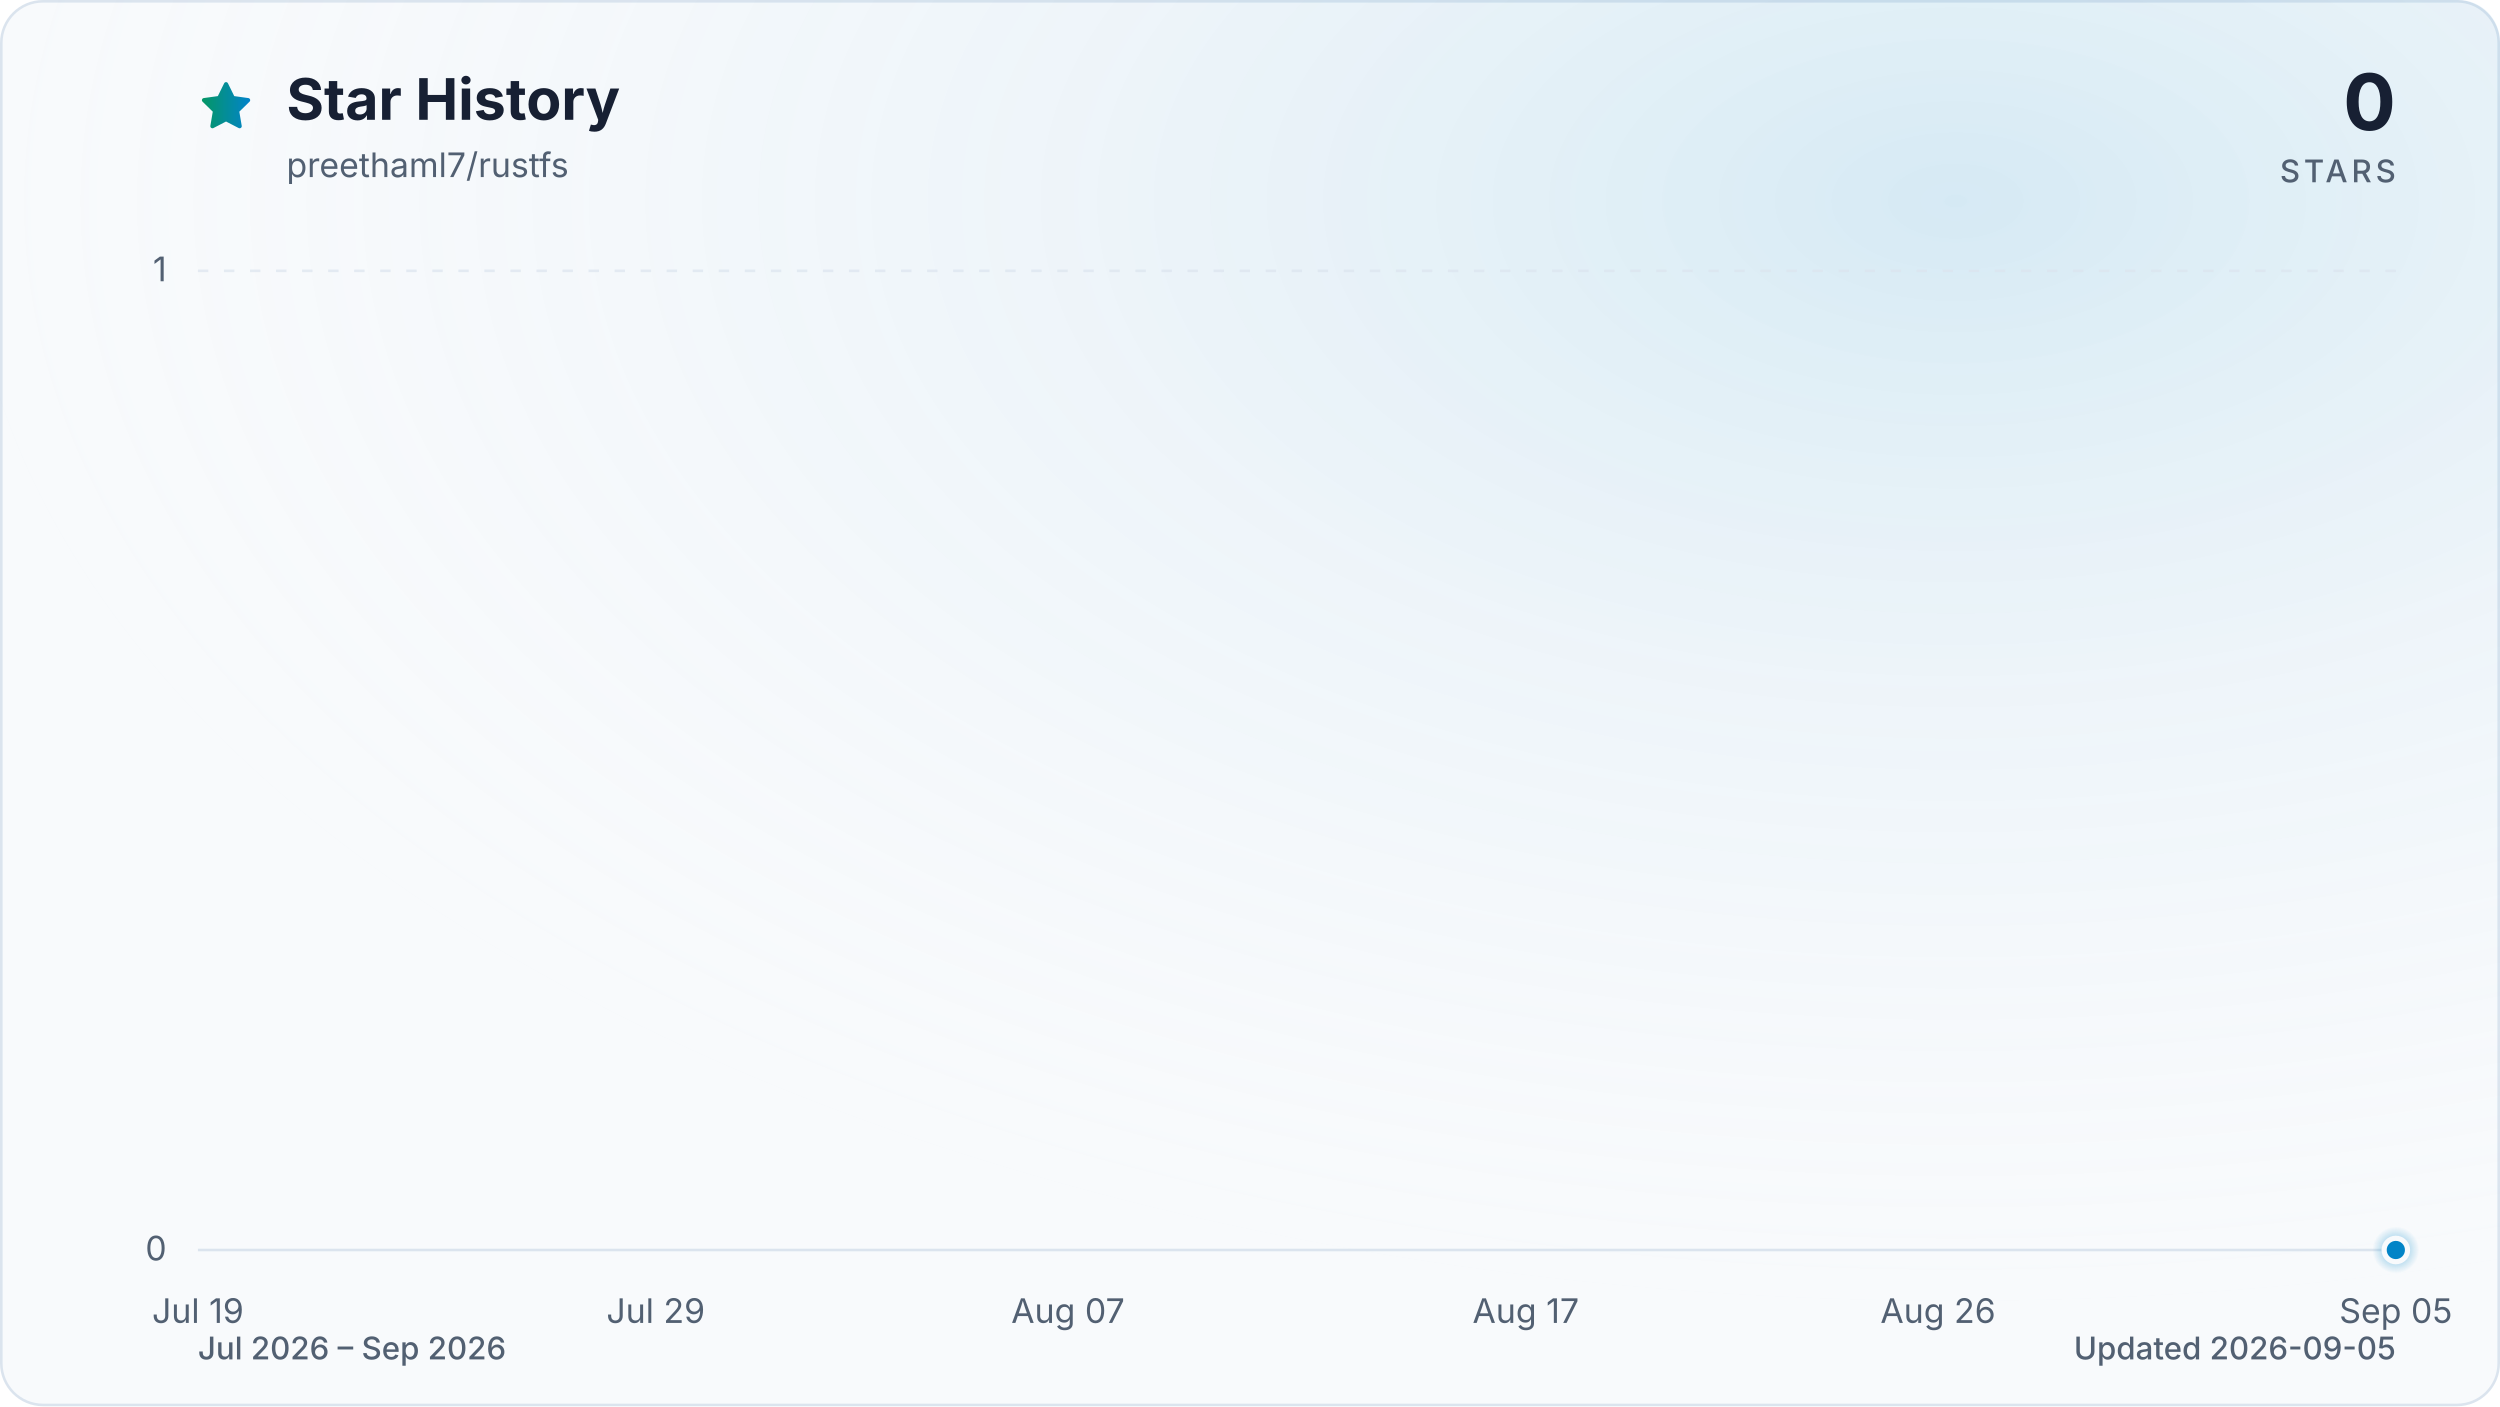
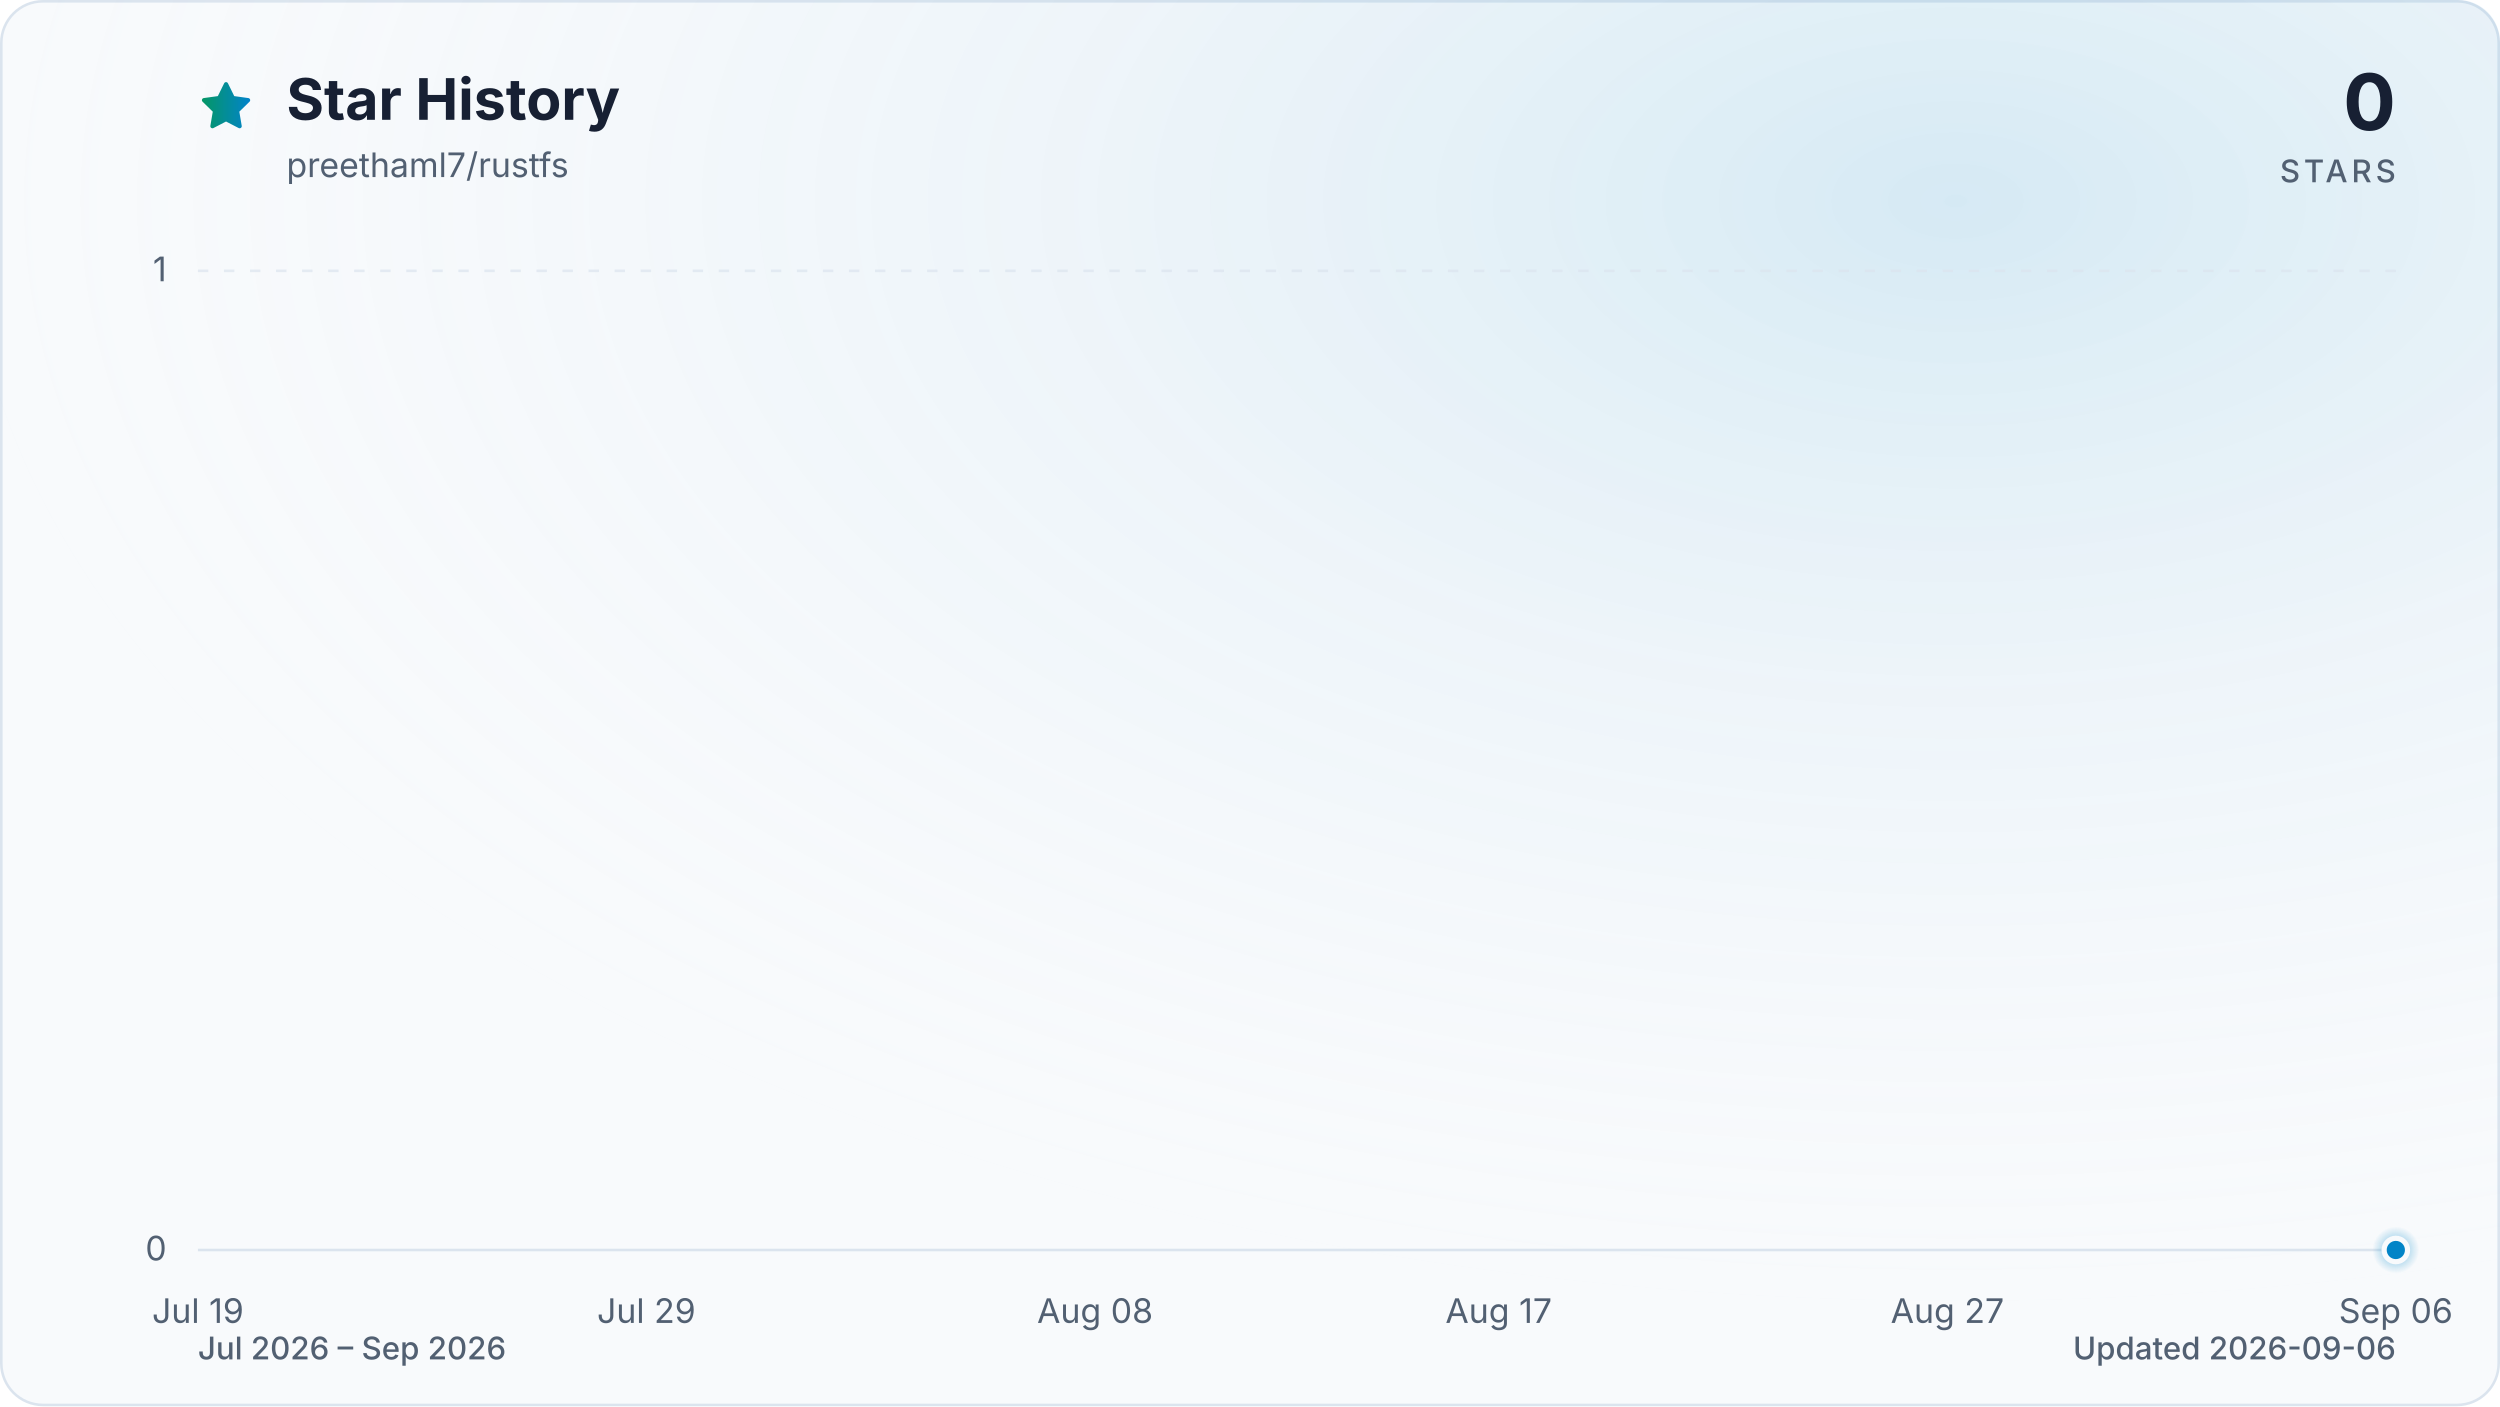
<svg xmlns="http://www.w3.org/2000/svg" viewBox="0 0 960 540" role="img" aria-labelledby="title description" data-style="gradient" data-variant="glow" data-animated="true">
  <defs>
    <linearGradient id="trend" x1="0" y1="0" x2="1" y2="0">
      <stop offset="0%" stop-color="#059669" />
      <stop offset="100%" stop-color="#0284c7" />
    </linearGradient>
    <linearGradient id="area" x1="0" y1="0" x2="0" y2="1">
      <stop offset="0%" stop-color="#059669" stop-opacity="0.30" />
      <stop offset="55%" stop-color="#0284c7" stop-opacity="0.10" />
      <stop offset="100%" stop-color="#0284c7" stop-opacity="0.01" />
    </linearGradient>
    <radialGradient id="marker-halo" cx="50%" cy="50%" r="50%">
      <stop offset="0%" stop-color="#0284c7" stop-opacity="0.55" />
      <stop offset="100%" stop-color="#0284c7" stop-opacity="0" />
    </radialGradient>
    <radialGradient id="surface-glow" cx="78%" cy="14%" r="80%">
      <stop offset="0%" stop-color="#0284c7" stop-opacity="0.14" />
      <stop offset="100%" stop-color="#f8fafc" stop-opacity="0" />
    </radialGradient>
    <filter id="trend-glow" x="-20%" y="-20%" width="140%" height="140%">
      <feGaussianBlur stdDeviation="7" />
    </filter>
  </defs>
  <style>
.trend-enter{transform-box:fill-box;transform-origin:center;animation:trend-enter 520ms cubic-bezier(0.16,1,0.3,1)}
.marker-enter{transform-box:fill-box;transform-origin:center;animation:marker-enter 320ms cubic-bezier(0.16,1,0.3,1) 200ms both}
.marker-pulse{transform-box:fill-box;transform-origin:center;animation:marker-pulse 2.6s ease-out infinite}
@keyframes trend-enter{from{opacity:.35;transform:translateY(10px)}to{opacity:1;transform:translateY(0)}}
@keyframes marker-enter{from{opacity:0;transform:scale(.4)}to{opacity:1;transform:scale(1)}}
@keyframes marker-pulse{0%{opacity:.5;transform:scale(.7)}70%,100%{opacity:0;transform:scale(2.1)}}
@media (prefers-reduced-motion:reduce){.trend-enter,.marker-enter,.marker-pulse{animation:none!important}}
@media (prefers-reduced-motion:reduce){.marker-pulse{opacity:0}}
</style>
  <rect x="0.5" y="0.5" width="959" height="539" fill="#f8fafc" stroke="#dbe4ee" stroke-width="1" rx="16" />
  <rect width="960" height="540" fill="url(#surface-glow)" rx="16" />
  <path d="M12 2.6l2.9 5.9 6.5.9-4.7 4.6 1.1 6.5-5.8-3-5.8 3 1.1-6.5-4.7-4.6 6.5-.9L12 2.6Z" transform="translate(76 30) scale(.9)" fill="url(#trend)" stroke="url(#trend)" stroke-width="1.8" stroke-linejoin="round" aria-hidden="true" />
  <text x="110" y="46" fill="#172033" font-family="ui-sans-serif, system-ui, -apple-system, BlinkMacSystemFont, 'Segoe UI', sans-serif" font-size="22" font-weight="700">Star History</text>
  <text x="110" y="68" fill="#526072" font-family="ui-sans-serif, system-ui, -apple-system, BlinkMacSystemFont, 'Segoe UI', sans-serif" font-size="13">preethaml7/rustfs</text>
  <text x="920" y="50" fill="#172033" font-family="ui-sans-serif, system-ui, -apple-system, BlinkMacSystemFont, 'Segoe UI', sans-serif" font-size="30" font-weight="700" text-anchor="end">0</text>
  <text x="920" y="70" fill="#526072" font-family="ui-sans-serif, system-ui, -apple-system, BlinkMacSystemFont, 'Segoe UI', sans-serif" font-size="12" font-weight="500" letter-spacing="1.5" text-anchor="end">STARS</text>
  <line x1="76" y1="480.0" x2="920" y2="480.0" stroke="#dbe4ee" stroke-width="1" stroke-dasharray="0" opacity="1" />
  <text x="64" y="484.0" fill="#526072" font-family="ui-sans-serif, system-ui, -apple-system, BlinkMacSystemFont, 'Segoe UI', sans-serif" font-size="13" text-anchor="end">0</text>
  <line x1="76" y1="104.0" x2="920" y2="104.0" stroke="#dbe4ee" stroke-width="1" stroke-dasharray="4 6" opacity="0.7" />
  <text x="64" y="108.0" fill="#526072" font-family="ui-sans-serif, system-ui, -apple-system, BlinkMacSystemFont, 'Segoe UI', sans-serif" font-size="13" text-anchor="end">1</text>
  <text x="76.0" y="508" fill="#526072" font-family="ui-sans-serif, system-ui, -apple-system, BlinkMacSystemFont, 'Segoe UI', sans-serif" font-size="13" text-anchor="middle">Jul 19</text>
-   <text x="251.8" y="508" fill="#526072" font-family="ui-sans-serif, system-ui, -apple-system, BlinkMacSystemFont, 'Segoe UI', sans-serif" font-size="13" text-anchor="middle">Jul 29</text>
-   <text x="410.1" y="508" fill="#526072" font-family="ui-sans-serif, system-ui, -apple-system, BlinkMacSystemFont, 'Segoe UI', sans-serif" font-size="13" text-anchor="middle">Aug 07</text>
-   <text x="585.9" y="508" fill="#526072" font-family="ui-sans-serif, system-ui, -apple-system, BlinkMacSystemFont, 'Segoe UI', sans-serif" font-size="13" text-anchor="middle">Aug 17</text>
-   <text x="744.2" y="508" fill="#526072" font-family="ui-sans-serif, system-ui, -apple-system, BlinkMacSystemFont, 'Segoe UI', sans-serif" font-size="13" text-anchor="middle">Aug 26</text>
-   <text x="920.0" y="508" fill="#526072" font-family="ui-sans-serif, system-ui, -apple-system, BlinkMacSystemFont, 'Segoe UI', sans-serif" font-size="13" text-anchor="middle">Sep 05</text>
+   <text x="248.2" y="508" fill="#526072" font-family="ui-sans-serif, system-ui, -apple-system, BlinkMacSystemFont, 'Segoe UI', sans-serif" font-size="13" text-anchor="middle">Jul 29</text>
+   <text x="420.5" y="508" fill="#526072" font-family="ui-sans-serif, system-ui, -apple-system, BlinkMacSystemFont, 'Segoe UI', sans-serif" font-size="13" text-anchor="middle">Aug 08</text>
+   <text x="575.5" y="508" fill="#526072" font-family="ui-sans-serif, system-ui, -apple-system, BlinkMacSystemFont, 'Segoe UI', sans-serif" font-size="13" text-anchor="middle">Aug 17</text>
+   <text x="747.8" y="508" fill="#526072" font-family="ui-sans-serif, system-ui, -apple-system, BlinkMacSystemFont, 'Segoe UI', sans-serif" font-size="13" text-anchor="middle">Aug 27</text>
+   <text x="920.0" y="508" fill="#526072" font-family="ui-sans-serif, system-ui, -apple-system, BlinkMacSystemFont, 'Segoe UI', sans-serif" font-size="13" text-anchor="middle">Sep 06</text>
  <g class="trend-enter">
-     <path d="M 76.0 480.0 C 81.9 480.0, 87.7 480.0, 93.6 480.0 C 99.4 480.0, 105.3 480.0, 111.2 480.0 C 117.0 480.0, 122.9 480.0, 128.8 480.0 C 134.6 480.0, 140.5 480.0, 146.3 480.0 C 152.2 480.0, 158.1 480.0, 163.9 480.0 C 169.8 480.0, 175.6 480.0, 181.5 480.0 C 187.4 480.0, 193.2 480.0, 199.1 480.0 C 204.9 480.0, 210.8 480.0, 216.7 480.0 C 222.5 480.0, 228.4 480.0, 234.3 480.0 C 240.1 480.0, 246.0 480.0, 251.8 480.0 C 257.7 480.0, 263.6 480.0, 269.4 480.0 C 275.3 480.0, 281.1 480.0, 287.0 480.0 C 292.9 480.0, 298.7 480.0, 304.6 480.0 C 310.4 480.0, 316.3 480.0, 322.2 480.0 C 328.0 480.0, 333.9 480.0, 339.8 480.0 C 345.6 480.0, 351.5 480.0, 357.3 480.0 C 363.2 480.0, 369.1 480.0, 374.9 480.0 C 380.8 480.0, 386.6 480.0, 392.5 480.0 C 398.4 480.0, 404.2 480.0, 410.1 480.0 C 415.9 480.0, 421.8 480.0, 427.7 480.0 C 433.5 480.0, 439.4 480.0, 445.3 480.0 C 451.1 480.0, 457.0 480.0, 462.8 480.0 C 468.7 480.0, 474.6 480.0, 480.4 480.0 C 486.3 480.0, 492.1 480.0, 498.0 480.0 C 503.9 480.0, 509.7 480.0, 515.6 480.0 C 521.4 480.0, 527.3 480.0, 533.2 480.0 C 539.0 480.0, 544.9 480.0, 550.8 480.0 C 556.6 480.0, 562.5 480.0, 568.3 480.0 C 574.2 480.0, 580.1 480.0, 585.9 480.0 C 591.8 480.0, 597.6 480.0, 603.5 480.0 C 609.4 480.0, 615.2 480.0, 621.1 480.0 C 626.9 480.0, 632.8 480.0, 638.7 480.0 C 644.5 480.0, 650.4 480.0, 656.3 480.0 C 662.1 480.0, 668.0 480.0, 673.8 480.0 C 679.7 480.0, 685.6 480.0, 691.4 480.0 C 697.3 480.0, 703.1 480.0, 709.0 480.0 C 714.9 480.0, 720.7 480.0, 726.6 480.0 C 732.4 480.0, 738.3 480.0, 744.2 480.0 C 750.0 480.0, 755.9 480.0, 761.8 480.0 C 767.6 480.0, 773.5 480.0, 779.3 480.0 C 785.2 480.0, 791.1 480.0, 796.9 480.0 C 802.8 480.0, 808.6 480.0, 814.5 480.0 C 820.4 480.0, 826.2 480.0, 832.1 480.0 C 837.9 480.0, 843.8 480.0, 849.7 480.0 C 855.5 480.0, 861.4 480.0, 867.3 480.0 C 873.1 480.0, 879.0 480.0, 884.8 480.0 C 890.7 480.0, 896.6 480.0, 902.4 480.0 C 908.3 480.0, 914.1 480.0, 920.0 480.0 L 920.0 480.0 L 76.0 480.0 Z" fill="url(#area)" />
-     <path d="M 76.0 480.0 C 81.9 480.0, 87.7 480.0, 93.6 480.0 C 99.4 480.0, 105.3 480.0, 111.2 480.0 C 117.0 480.0, 122.9 480.0, 128.8 480.0 C 134.6 480.0, 140.5 480.0, 146.3 480.0 C 152.2 480.0, 158.1 480.0, 163.9 480.0 C 169.8 480.0, 175.6 480.0, 181.5 480.0 C 187.4 480.0, 193.2 480.0, 199.1 480.0 C 204.9 480.0, 210.8 480.0, 216.7 480.0 C 222.5 480.0, 228.4 480.0, 234.3 480.0 C 240.1 480.0, 246.0 480.0, 251.8 480.0 C 257.7 480.0, 263.6 480.0, 269.4 480.0 C 275.3 480.0, 281.1 480.0, 287.0 480.0 C 292.9 480.0, 298.7 480.0, 304.6 480.0 C 310.4 480.0, 316.3 480.0, 322.2 480.0 C 328.0 480.0, 333.9 480.0, 339.8 480.0 C 345.6 480.0, 351.5 480.0, 357.3 480.0 C 363.2 480.0, 369.1 480.0, 374.9 480.0 C 380.8 480.0, 386.6 480.0, 392.5 480.0 C 398.4 480.0, 404.2 480.0, 410.1 480.0 C 415.9 480.0, 421.8 480.0, 427.7 480.0 C 433.5 480.0, 439.4 480.0, 445.3 480.0 C 451.1 480.0, 457.0 480.0, 462.8 480.0 C 468.7 480.0, 474.6 480.0, 480.4 480.0 C 486.3 480.0, 492.1 480.0, 498.0 480.0 C 503.9 480.0, 509.7 480.0, 515.6 480.0 C 521.4 480.0, 527.3 480.0, 533.2 480.0 C 539.0 480.0, 544.9 480.0, 550.8 480.0 C 556.6 480.0, 562.5 480.0, 568.3 480.0 C 574.2 480.0, 580.1 480.0, 585.9 480.0 C 591.8 480.0, 597.6 480.0, 603.5 480.0 C 609.4 480.0, 615.2 480.0, 621.1 480.0 C 626.9 480.0, 632.8 480.0, 638.7 480.0 C 644.5 480.0, 650.4 480.0, 656.3 480.0 C 662.1 480.0, 668.0 480.0, 673.8 480.0 C 679.7 480.0, 685.6 480.0, 691.4 480.0 C 697.3 480.0, 703.1 480.0, 709.0 480.0 C 714.9 480.0, 720.7 480.0, 726.6 480.0 C 732.4 480.0, 738.3 480.0, 744.2 480.0 C 750.0 480.0, 755.9 480.0, 761.8 480.0 C 767.6 480.0, 773.5 480.0, 779.3 480.0 C 785.2 480.0, 791.1 480.0, 796.9 480.0 C 802.8 480.0, 808.6 480.0, 814.5 480.0 C 820.4 480.0, 826.2 480.0, 832.1 480.0 C 837.9 480.0, 843.8 480.0, 849.7 480.0 C 855.5 480.0, 861.4 480.0, 867.3 480.0 C 873.1 480.0, 879.0 480.0, 884.8 480.0 C 890.7 480.0, 896.6 480.0, 902.4 480.0 C 908.3 480.0, 914.1 480.0, 920.0 480.0" fill="none" stroke="url(#trend)" stroke-width="12" stroke-linecap="round" stroke-linejoin="round" opacity="0.16" filter="url(#trend-glow)" />
-     <path d="M 76.0 480.0 C 81.9 480.0, 87.7 480.0, 93.6 480.0 C 99.4 480.0, 105.3 480.0, 111.2 480.0 C 117.0 480.0, 122.9 480.0, 128.8 480.0 C 134.6 480.0, 140.5 480.0, 146.3 480.0 C 152.2 480.0, 158.1 480.0, 163.9 480.0 C 169.8 480.0, 175.6 480.0, 181.5 480.0 C 187.4 480.0, 193.2 480.0, 199.1 480.0 C 204.9 480.0, 210.8 480.0, 216.7 480.0 C 222.5 480.0, 228.4 480.0, 234.3 480.0 C 240.1 480.0, 246.0 480.0, 251.8 480.0 C 257.7 480.0, 263.6 480.0, 269.4 480.0 C 275.3 480.0, 281.1 480.0, 287.0 480.0 C 292.9 480.0, 298.7 480.0, 304.6 480.0 C 310.4 480.0, 316.3 480.0, 322.2 480.0 C 328.0 480.0, 333.9 480.0, 339.8 480.0 C 345.6 480.0, 351.5 480.0, 357.3 480.0 C 363.2 480.0, 369.1 480.0, 374.9 480.0 C 380.8 480.0, 386.6 480.0, 392.5 480.0 C 398.4 480.0, 404.2 480.0, 410.1 480.0 C 415.9 480.0, 421.8 480.0, 427.7 480.0 C 433.5 480.0, 439.4 480.0, 445.3 480.0 C 451.1 480.0, 457.0 480.0, 462.8 480.0 C 468.7 480.0, 474.6 480.0, 480.4 480.0 C 486.3 480.0, 492.1 480.0, 498.0 480.0 C 503.9 480.0, 509.7 480.0, 515.6 480.0 C 521.4 480.0, 527.3 480.0, 533.2 480.0 C 539.0 480.0, 544.9 480.0, 550.8 480.0 C 556.6 480.0, 562.5 480.0, 568.3 480.0 C 574.2 480.0, 580.1 480.0, 585.9 480.0 C 591.8 480.0, 597.6 480.0, 603.5 480.0 C 609.4 480.0, 615.2 480.0, 621.1 480.0 C 626.9 480.0, 632.8 480.0, 638.7 480.0 C 644.5 480.0, 650.4 480.0, 656.3 480.0 C 662.1 480.0, 668.0 480.0, 673.8 480.0 C 679.7 480.0, 685.6 480.0, 691.4 480.0 C 697.3 480.0, 703.1 480.0, 709.0 480.0 C 714.9 480.0, 720.7 480.0, 726.6 480.0 C 732.4 480.0, 738.3 480.0, 744.2 480.0 C 750.0 480.0, 755.9 480.0, 761.8 480.0 C 767.6 480.0, 773.5 480.0, 779.3 480.0 C 785.2 480.0, 791.1 480.0, 796.9 480.0 C 802.8 480.0, 808.6 480.0, 814.5 480.0 C 820.4 480.0, 826.2 480.0, 832.1 480.0 C 837.9 480.0, 843.8 480.0, 849.7 480.0 C 855.5 480.0, 861.4 480.0, 867.3 480.0 C 873.1 480.0, 879.0 480.0, 884.8 480.0 C 890.7 480.0, 896.6 480.0, 902.4 480.0 C 908.3 480.0, 914.1 480.0, 920.0 480.0" fill="none" stroke="url(#trend)" stroke-width="3" stroke-linecap="round" stroke-linejoin="round" />
+     <path d="M 76.0 480.0 C 81.7 480.0, 87.5 480.0, 93.2 480.0 C 99.0 480.0, 104.7 480.0, 110.4 480.0 C 116.2 480.0, 121.9 480.0, 127.7 480.0 C 133.4 480.0, 139.2 480.0, 144.9 480.0 C 150.6 480.0, 156.4 480.0, 162.1 480.0 C 167.9 480.0, 173.6 480.0, 179.3 480.0 C 185.1 480.0, 190.8 480.0, 196.6 480.0 C 202.3 480.0, 208.1 480.0, 213.8 480.0 C 219.5 480.0, 225.3 480.0, 231.0 480.0 C 236.8 480.0, 242.5 480.0, 248.2 480.0 C 254.0 480.0, 259.7 480.0, 265.5 480.0 C 271.2 480.0, 277.0 480.0, 282.7 480.0 C 288.4 480.0, 294.2 480.0, 299.9 480.0 C 305.7 480.0, 311.4 480.0, 317.1 480.0 C 322.9 480.0, 328.6 480.0, 334.4 480.0 C 340.1 480.0, 345.9 480.0, 351.6 480.0 C 357.3 480.0, 363.1 480.0, 368.8 480.0 C 374.6 480.0, 380.3 480.0, 386.0 480.0 C 391.8 480.0, 397.5 480.0, 403.3 480.0 C 409.0 480.0, 414.7 480.0, 420.5 480.0 C 426.2 480.0, 432.0 480.0, 437.7 480.0 C 443.5 480.0, 449.2 480.0, 454.9 480.0 C 460.7 480.0, 466.4 480.0, 472.2 480.0 C 477.9 480.0, 483.6 480.0, 489.4 480.0 C 495.1 480.0, 500.9 480.0, 506.6 480.0 C 512.4 480.0, 518.1 480.0, 523.8 480.0 C 529.6 480.0, 535.3 480.0, 541.1 480.0 C 546.8 480.0, 552.5 480.0, 558.3 480.0 C 564.0 480.0, 569.8 480.0, 575.5 480.0 C 581.3 480.0, 587.0 480.0, 592.7 480.0 C 598.5 480.0, 604.2 480.0, 610.0 480.0 C 615.7 480.0, 621.4 480.0, 627.2 480.0 C 632.9 480.0, 638.7 480.0, 644.4 480.0 C 650.1 480.0, 655.9 480.0, 661.6 480.0 C 667.4 480.0, 673.1 480.0, 678.9 480.0 C 684.6 480.0, 690.3 480.0, 696.1 480.0 C 701.8 480.0, 707.6 480.0, 713.3 480.0 C 719.0 480.0, 724.8 480.0, 730.5 480.0 C 736.3 480.0, 742.0 480.0, 747.8 480.0 C 753.5 480.0, 759.2 480.0, 765.0 480.0 C 770.7 480.0, 776.5 480.0, 782.2 480.0 C 787.9 480.0, 793.7 480.0, 799.4 480.0 C 805.2 480.0, 810.9 480.0, 816.7 480.0 C 822.4 480.0, 828.1 480.0, 833.9 480.0 C 839.6 480.0, 845.4 480.0, 851.1 480.0 C 856.8 480.0, 862.6 480.0, 868.3 480.0 C 874.1 480.0, 879.8 480.0, 885.6 480.0 C 891.3 480.0, 897.0 480.0, 902.8 480.0 C 908.5 480.0, 914.3 480.0, 920.0 480.0 L 920.0 480.0 L 76.0 480.0 Z" fill="url(#area)" />
+     <path d="M 76.0 480.0 C 81.7 480.0, 87.5 480.0, 93.2 480.0 C 99.0 480.0, 104.7 480.0, 110.4 480.0 C 116.2 480.0, 121.9 480.0, 127.7 480.0 C 133.4 480.0, 139.2 480.0, 144.9 480.0 C 150.6 480.0, 156.4 480.0, 162.1 480.0 C 167.9 480.0, 173.6 480.0, 179.3 480.0 C 185.1 480.0, 190.8 480.0, 196.6 480.0 C 202.3 480.0, 208.1 480.0, 213.8 480.0 C 219.5 480.0, 225.3 480.0, 231.0 480.0 C 236.8 480.0, 242.5 480.0, 248.2 480.0 C 254.0 480.0, 259.7 480.0, 265.5 480.0 C 271.2 480.0, 277.0 480.0, 282.7 480.0 C 288.4 480.0, 294.2 480.0, 299.9 480.0 C 305.7 480.0, 311.4 480.0, 317.1 480.0 C 322.9 480.0, 328.6 480.0, 334.4 480.0 C 340.1 480.0, 345.9 480.0, 351.6 480.0 C 357.3 480.0, 363.1 480.0, 368.8 480.0 C 374.6 480.0, 380.3 480.0, 386.0 480.0 C 391.8 480.0, 397.5 480.0, 403.3 480.0 C 409.0 480.0, 414.7 480.0, 420.5 480.0 C 426.2 480.0, 432.0 480.0, 437.7 480.0 C 443.5 480.0, 449.2 480.0, 454.9 480.0 C 460.7 480.0, 466.4 480.0, 472.2 480.0 C 477.9 480.0, 483.6 480.0, 489.4 480.0 C 495.1 480.0, 500.9 480.0, 506.6 480.0 C 512.4 480.0, 518.1 480.0, 523.8 480.0 C 529.6 480.0, 535.3 480.0, 541.1 480.0 C 546.8 480.0, 552.5 480.0, 558.3 480.0 C 564.0 480.0, 569.8 480.0, 575.5 480.0 C 581.3 480.0, 587.0 480.0, 592.7 480.0 C 598.5 480.0, 604.2 480.0, 610.0 480.0 C 615.7 480.0, 621.4 480.0, 627.2 480.0 C 632.9 480.0, 638.7 480.0, 644.4 480.0 C 650.1 480.0, 655.9 480.0, 661.6 480.0 C 667.4 480.0, 673.1 480.0, 678.9 480.0 C 684.6 480.0, 690.3 480.0, 696.1 480.0 C 701.8 480.0, 707.6 480.0, 713.3 480.0 C 719.0 480.0, 724.8 480.0, 730.5 480.0 C 736.3 480.0, 742.0 480.0, 747.8 480.0 C 753.5 480.0, 759.2 480.0, 765.0 480.0 C 770.7 480.0, 776.5 480.0, 782.2 480.0 C 787.9 480.0, 793.7 480.0, 799.4 480.0 C 805.2 480.0, 810.9 480.0, 816.7 480.0 C 822.4 480.0, 828.1 480.0, 833.9 480.0 C 839.6 480.0, 845.4 480.0, 851.1 480.0 C 856.8 480.0, 862.6 480.0, 868.3 480.0 C 874.1 480.0, 879.8 480.0, 885.6 480.0 C 891.3 480.0, 897.0 480.0, 902.8 480.0 C 908.5 480.0, 914.3 480.0, 920.0 480.0" fill="none" stroke="url(#trend)" stroke-width="12" stroke-linecap="round" stroke-linejoin="round" opacity="0.16" filter="url(#trend-glow)" />
+     <path d="M 76.0 480.0 C 81.7 480.0, 87.5 480.0, 93.2 480.0 C 99.0 480.0, 104.7 480.0, 110.4 480.0 C 116.2 480.0, 121.9 480.0, 127.7 480.0 C 133.4 480.0, 139.2 480.0, 144.9 480.0 C 150.6 480.0, 156.4 480.0, 162.1 480.0 C 167.9 480.0, 173.6 480.0, 179.3 480.0 C 185.1 480.0, 190.8 480.0, 196.6 480.0 C 202.3 480.0, 208.1 480.0, 213.8 480.0 C 219.5 480.0, 225.3 480.0, 231.0 480.0 C 236.8 480.0, 242.5 480.0, 248.2 480.0 C 254.0 480.0, 259.7 480.0, 265.5 480.0 C 271.2 480.0, 277.0 480.0, 282.7 480.0 C 288.4 480.0, 294.2 480.0, 299.9 480.0 C 305.7 480.0, 311.4 480.0, 317.1 480.0 C 322.9 480.0, 328.6 480.0, 334.4 480.0 C 340.1 480.0, 345.9 480.0, 351.6 480.0 C 357.3 480.0, 363.1 480.0, 368.8 480.0 C 374.6 480.0, 380.3 480.0, 386.0 480.0 C 391.8 480.0, 397.5 480.0, 403.3 480.0 C 409.0 480.0, 414.7 480.0, 420.5 480.0 C 426.2 480.0, 432.0 480.0, 437.7 480.0 C 443.5 480.0, 449.2 480.0, 454.9 480.0 C 460.7 480.0, 466.4 480.0, 472.2 480.0 C 477.9 480.0, 483.6 480.0, 489.4 480.0 C 495.1 480.0, 500.9 480.0, 506.6 480.0 C 512.4 480.0, 518.1 480.0, 523.8 480.0 C 529.6 480.0, 535.3 480.0, 541.1 480.0 C 546.8 480.0, 552.5 480.0, 558.3 480.0 C 564.0 480.0, 569.8 480.0, 575.5 480.0 C 581.3 480.0, 587.0 480.0, 592.7 480.0 C 598.5 480.0, 604.2 480.0, 610.0 480.0 C 615.7 480.0, 621.4 480.0, 627.2 480.0 C 632.9 480.0, 638.7 480.0, 644.4 480.0 C 650.1 480.0, 655.9 480.0, 661.6 480.0 C 667.4 480.0, 673.1 480.0, 678.9 480.0 C 684.6 480.0, 690.3 480.0, 696.1 480.0 C 701.8 480.0, 707.6 480.0, 713.3 480.0 C 719.0 480.0, 724.8 480.0, 730.5 480.0 C 736.3 480.0, 742.0 480.0, 747.8 480.0 C 753.5 480.0, 759.2 480.0, 765.0 480.0 C 770.7 480.0, 776.5 480.0, 782.2 480.0 C 787.9 480.0, 793.7 480.0, 799.4 480.0 C 805.2 480.0, 810.9 480.0, 816.7 480.0 C 822.4 480.0, 828.1 480.0, 833.9 480.0 C 839.6 480.0, 845.4 480.0, 851.1 480.0 C 856.8 480.0, 862.6 480.0, 868.3 480.0 C 874.1 480.0, 879.8 480.0, 885.6 480.0 C 891.3 480.0, 897.0 480.0, 902.8 480.0 C 908.5 480.0, 914.3 480.0, 920.0 480.0" fill="none" stroke="url(#trend)" stroke-width="3" stroke-linecap="round" stroke-linejoin="round" />
  </g>
  <g class="marker-enter">
    <circle class="marker-pulse" cx="920.0" cy="480.0" r="9" fill="url(#marker-halo)" />
    <circle cx="920.0" cy="480.0" r="4.5" fill="#0284c7" stroke="#f8fafc" stroke-width="2" />
  </g>
  <text x="76" y="522" fill="#526072" font-family="ui-sans-serif, system-ui, -apple-system, BlinkMacSystemFont, 'Segoe UI', sans-serif" font-size="12" font-weight="500">Jul 2026 – Sep 2026</text>
-   <text x="920" y="522" fill="#526072" font-family="ui-sans-serif, system-ui, -apple-system, BlinkMacSystemFont, 'Segoe UI', sans-serif" font-size="12" font-weight="500" text-anchor="end">Updated 2026-09-05</text>
+   <text x="920" y="522" fill="#526072" font-family="ui-sans-serif, system-ui, -apple-system, BlinkMacSystemFont, 'Segoe UI', sans-serif" font-size="12" font-weight="500" text-anchor="end">Updated 2026-09-06</text>
</svg>
